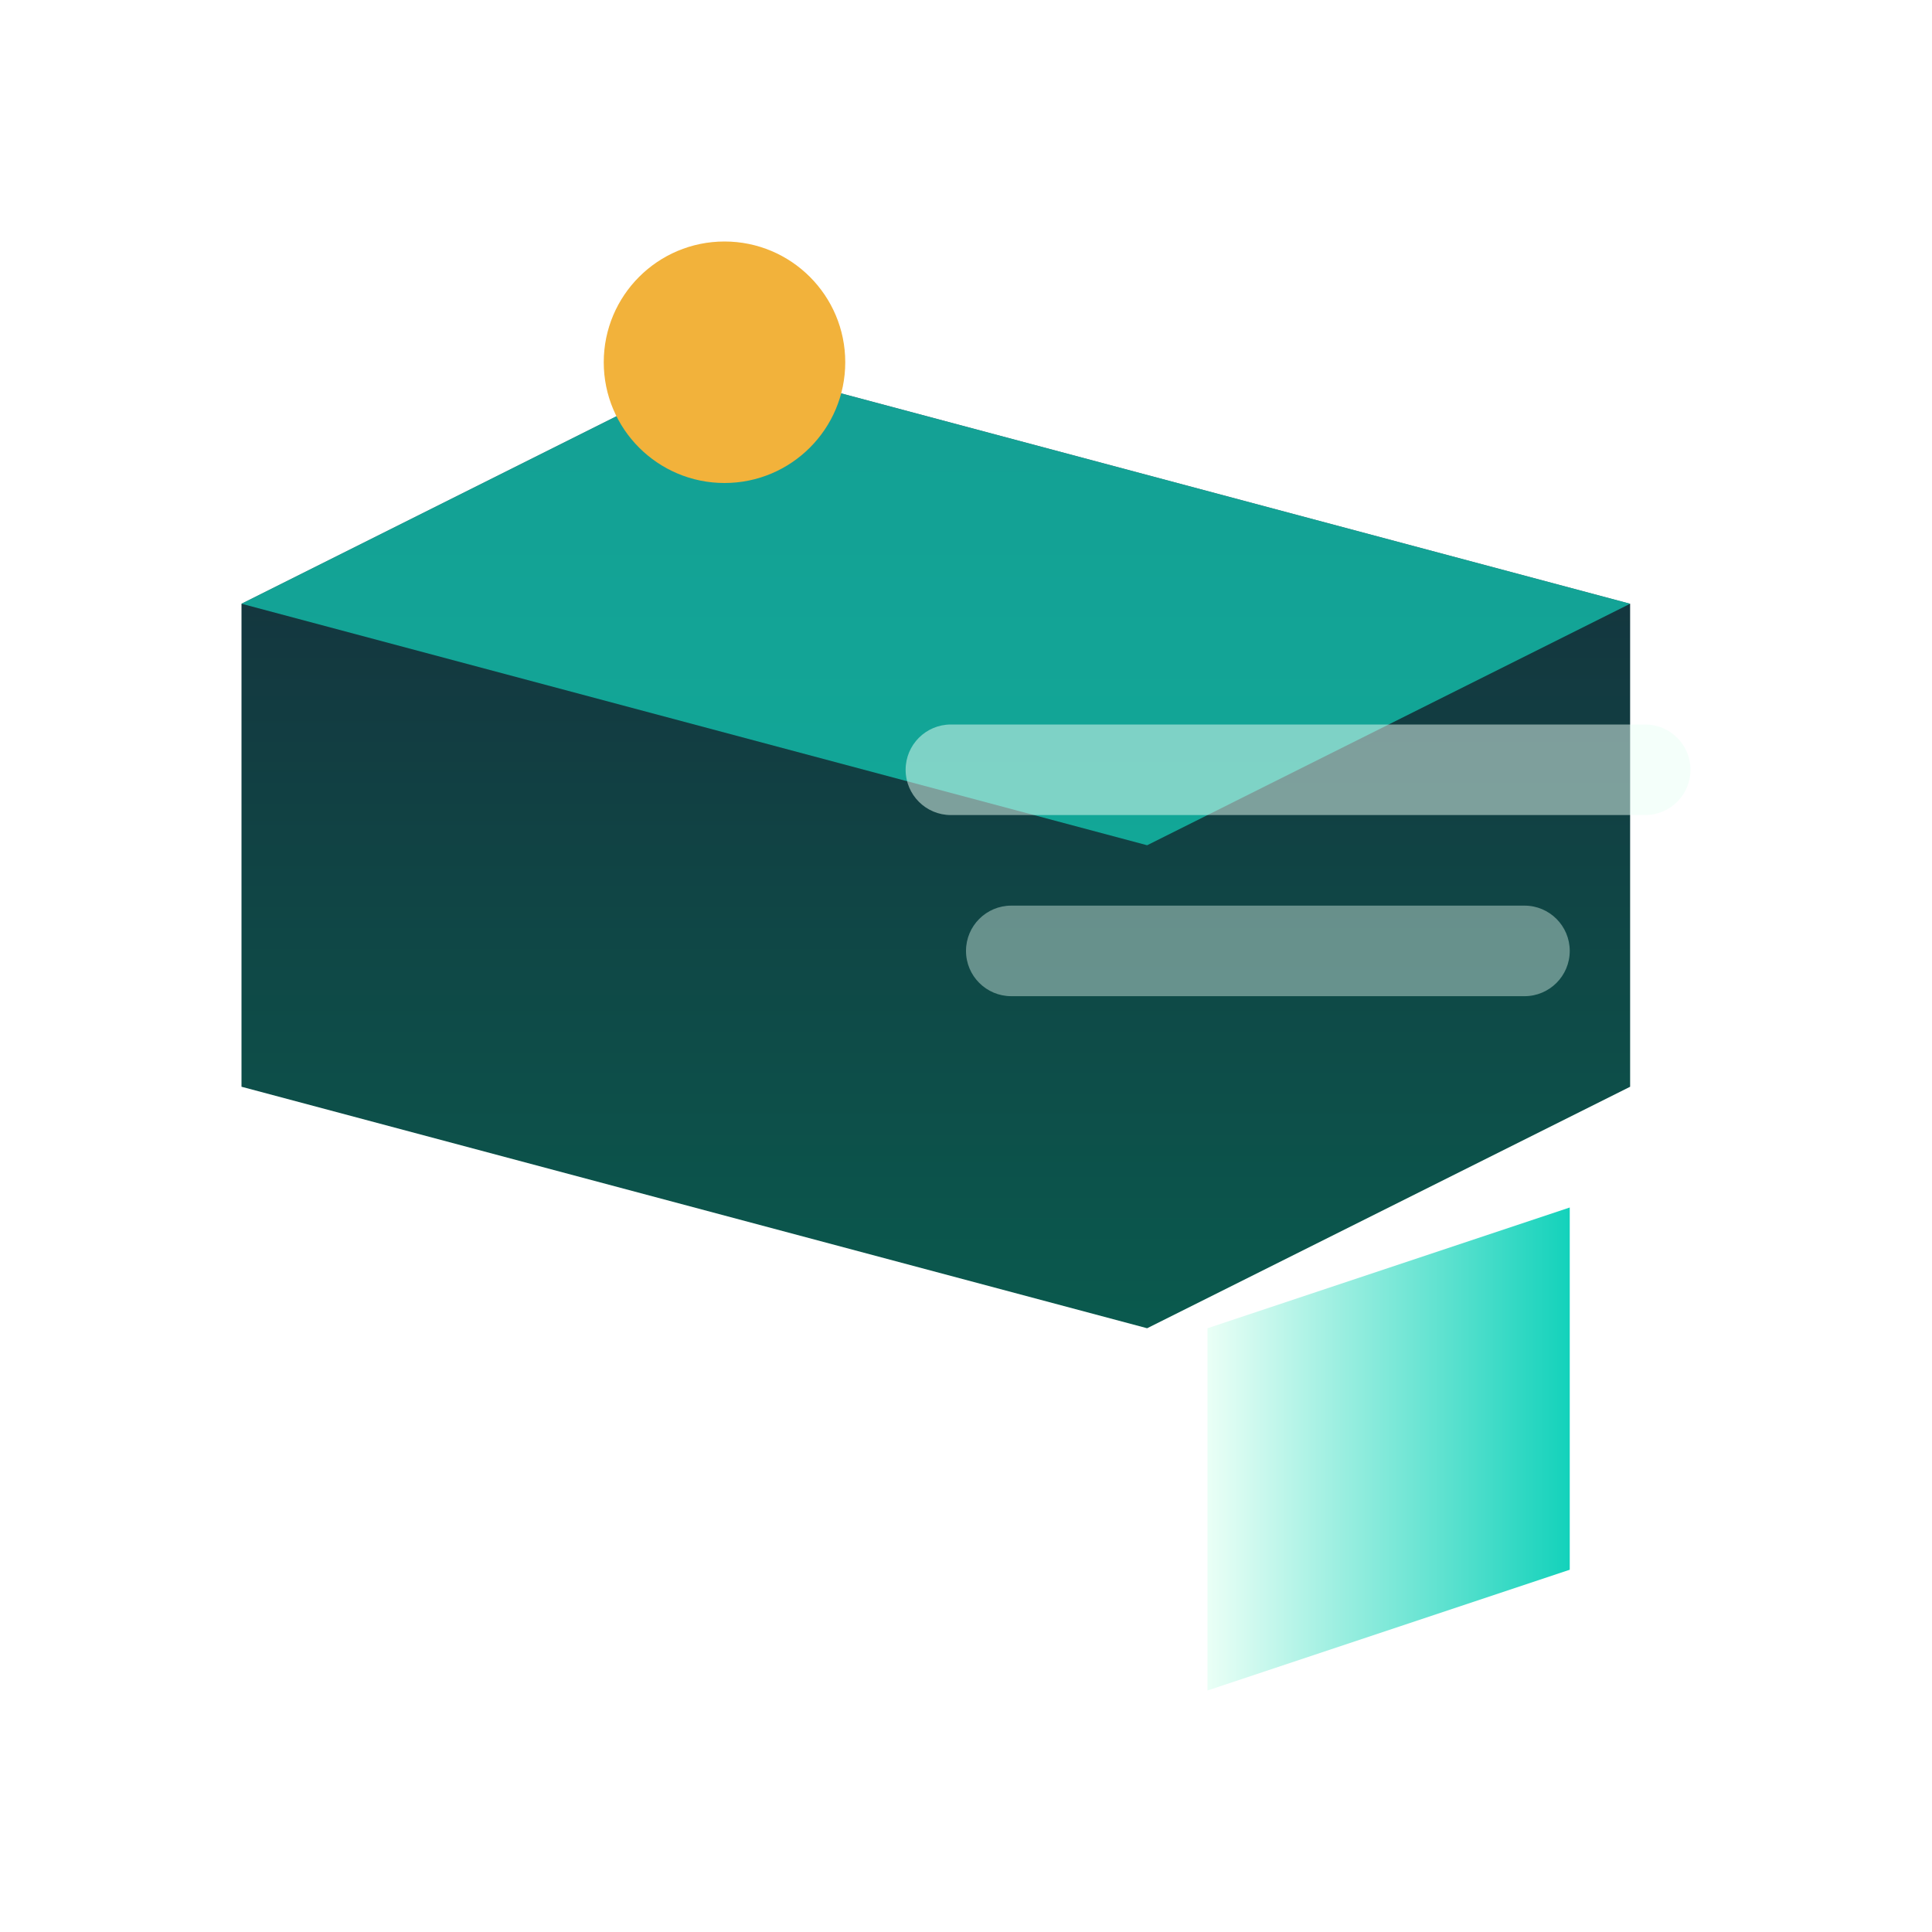
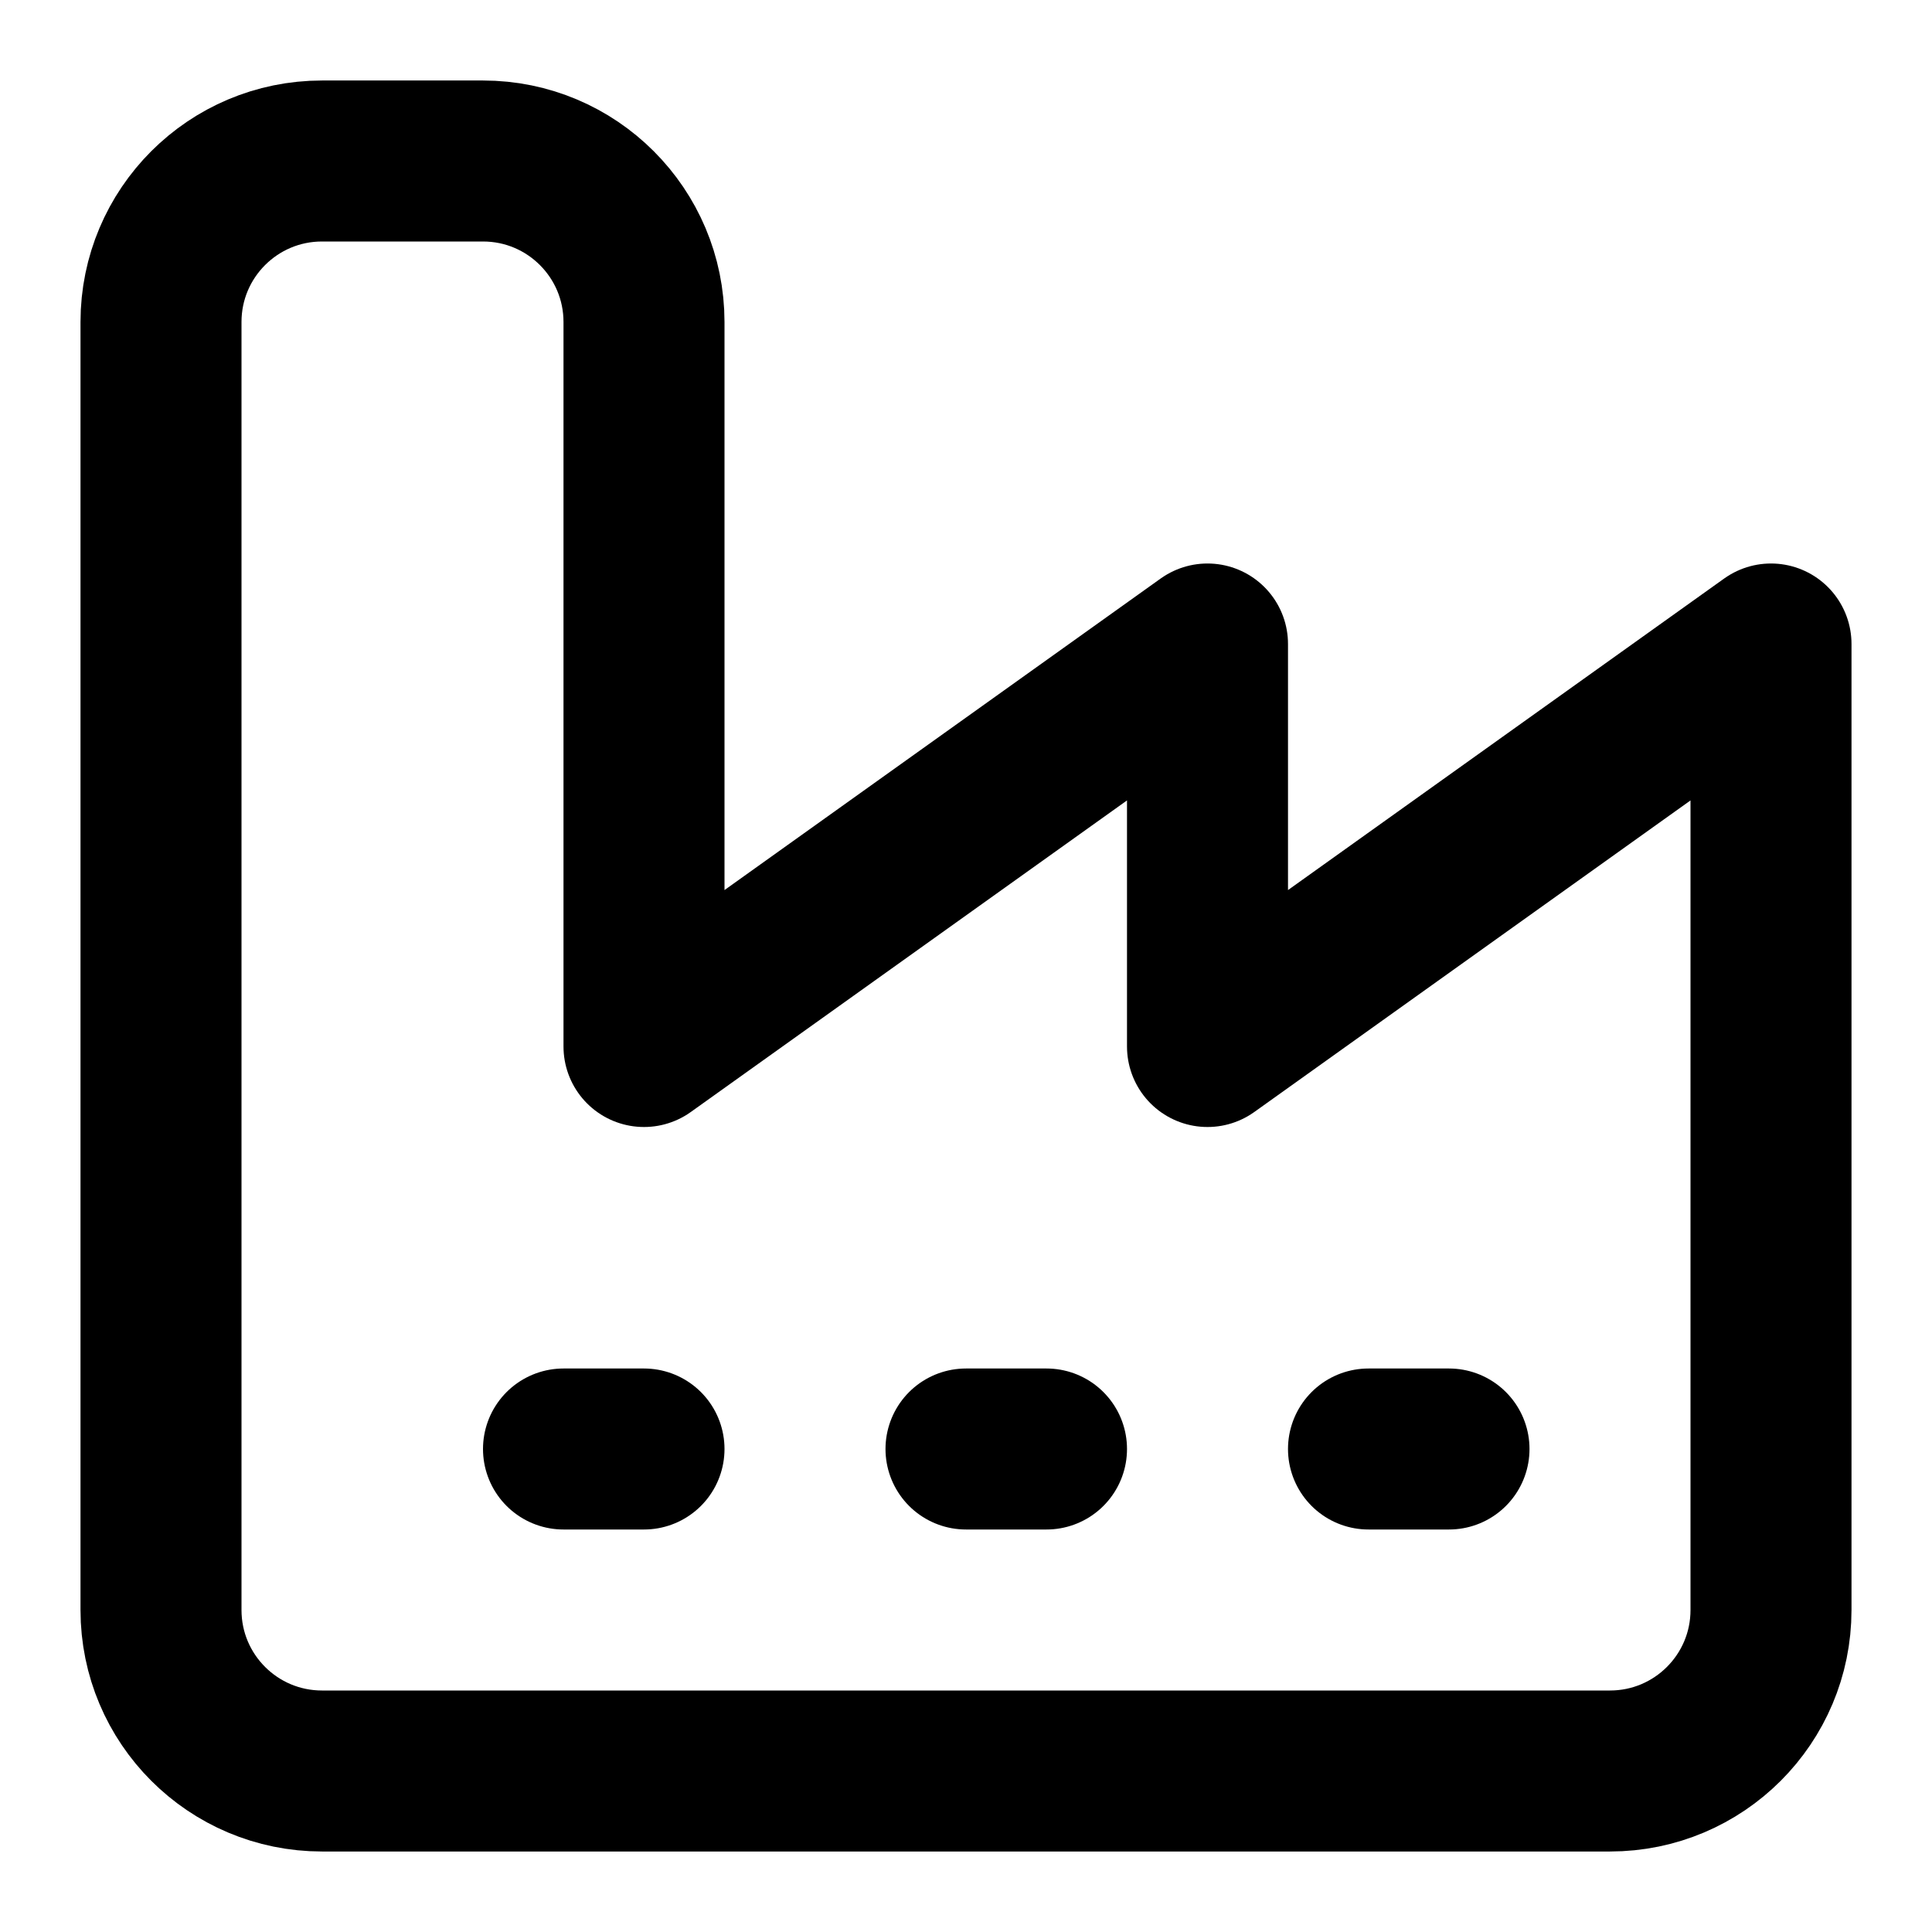
- <svg xmlns="http://www.w3.org/2000/svg" viewBox="0 0 64 64" fill="none">
-   <defs>
-     <linearGradient id="fac" x1="0" y1="0" x2="0" y2="1">
-       <stop offset="0" stop-color="#172b3a" />
-       <stop offset="1" stop-color="#0a5a4e" />
-     </linearGradient>
-     <linearGradient id="sheet" x1="0" y1="0" x2="1" y2="0">
-       <stop offset="0" stop-color="#eafff6" />
-       <stop offset="1" stop-color="#13d2bb" />
-     </linearGradient>
-   </defs>
-   <path d="M8 20 L24 12 L54 20 V36 L38 44 L8 36 Z" fill="url(#fac)" />
-   <path d="M8 20 L24 12 L54 20 L38 28 L8 20 Z" fill="#13d2bb" opacity="0.7" />
-   <rect x="30" y="24" width="26" height="3" rx="1.5" fill="#eafff6" opacity="0.5" />
-   <rect x="32" y="30" width="20" height="3" rx="1.5" fill="#eafff6" opacity="0.4" />
-   <path d="M40 44 L52 40 L52 52 L40 56 Z" fill="url(#sheet)" />
-   <circle cx="24" cy="12" r="4" fill="#f2b23b" />
+ <svg xmlns="http://www.w3.org/2000/svg" class="lucide lucide-factory" width="24" height="24" viewBox="0 0 24 24" fill="none" stroke="currentColor" stroke-width="2" stroke-linecap="round" stroke-linejoin="round">
+   <path d="M2 20a2 2 0 0 0 2 2h16a2 2 0 0 0 2-2V8l-7 5V8l-7 5V4a2 2 0 0 0-2-2H4a2 2 0 0 0-2 2Z" />
+   <path d="M17 18h1" />
+   <path d="M12 18h1" />
+   <path d="M7 18h1" />
</svg>
